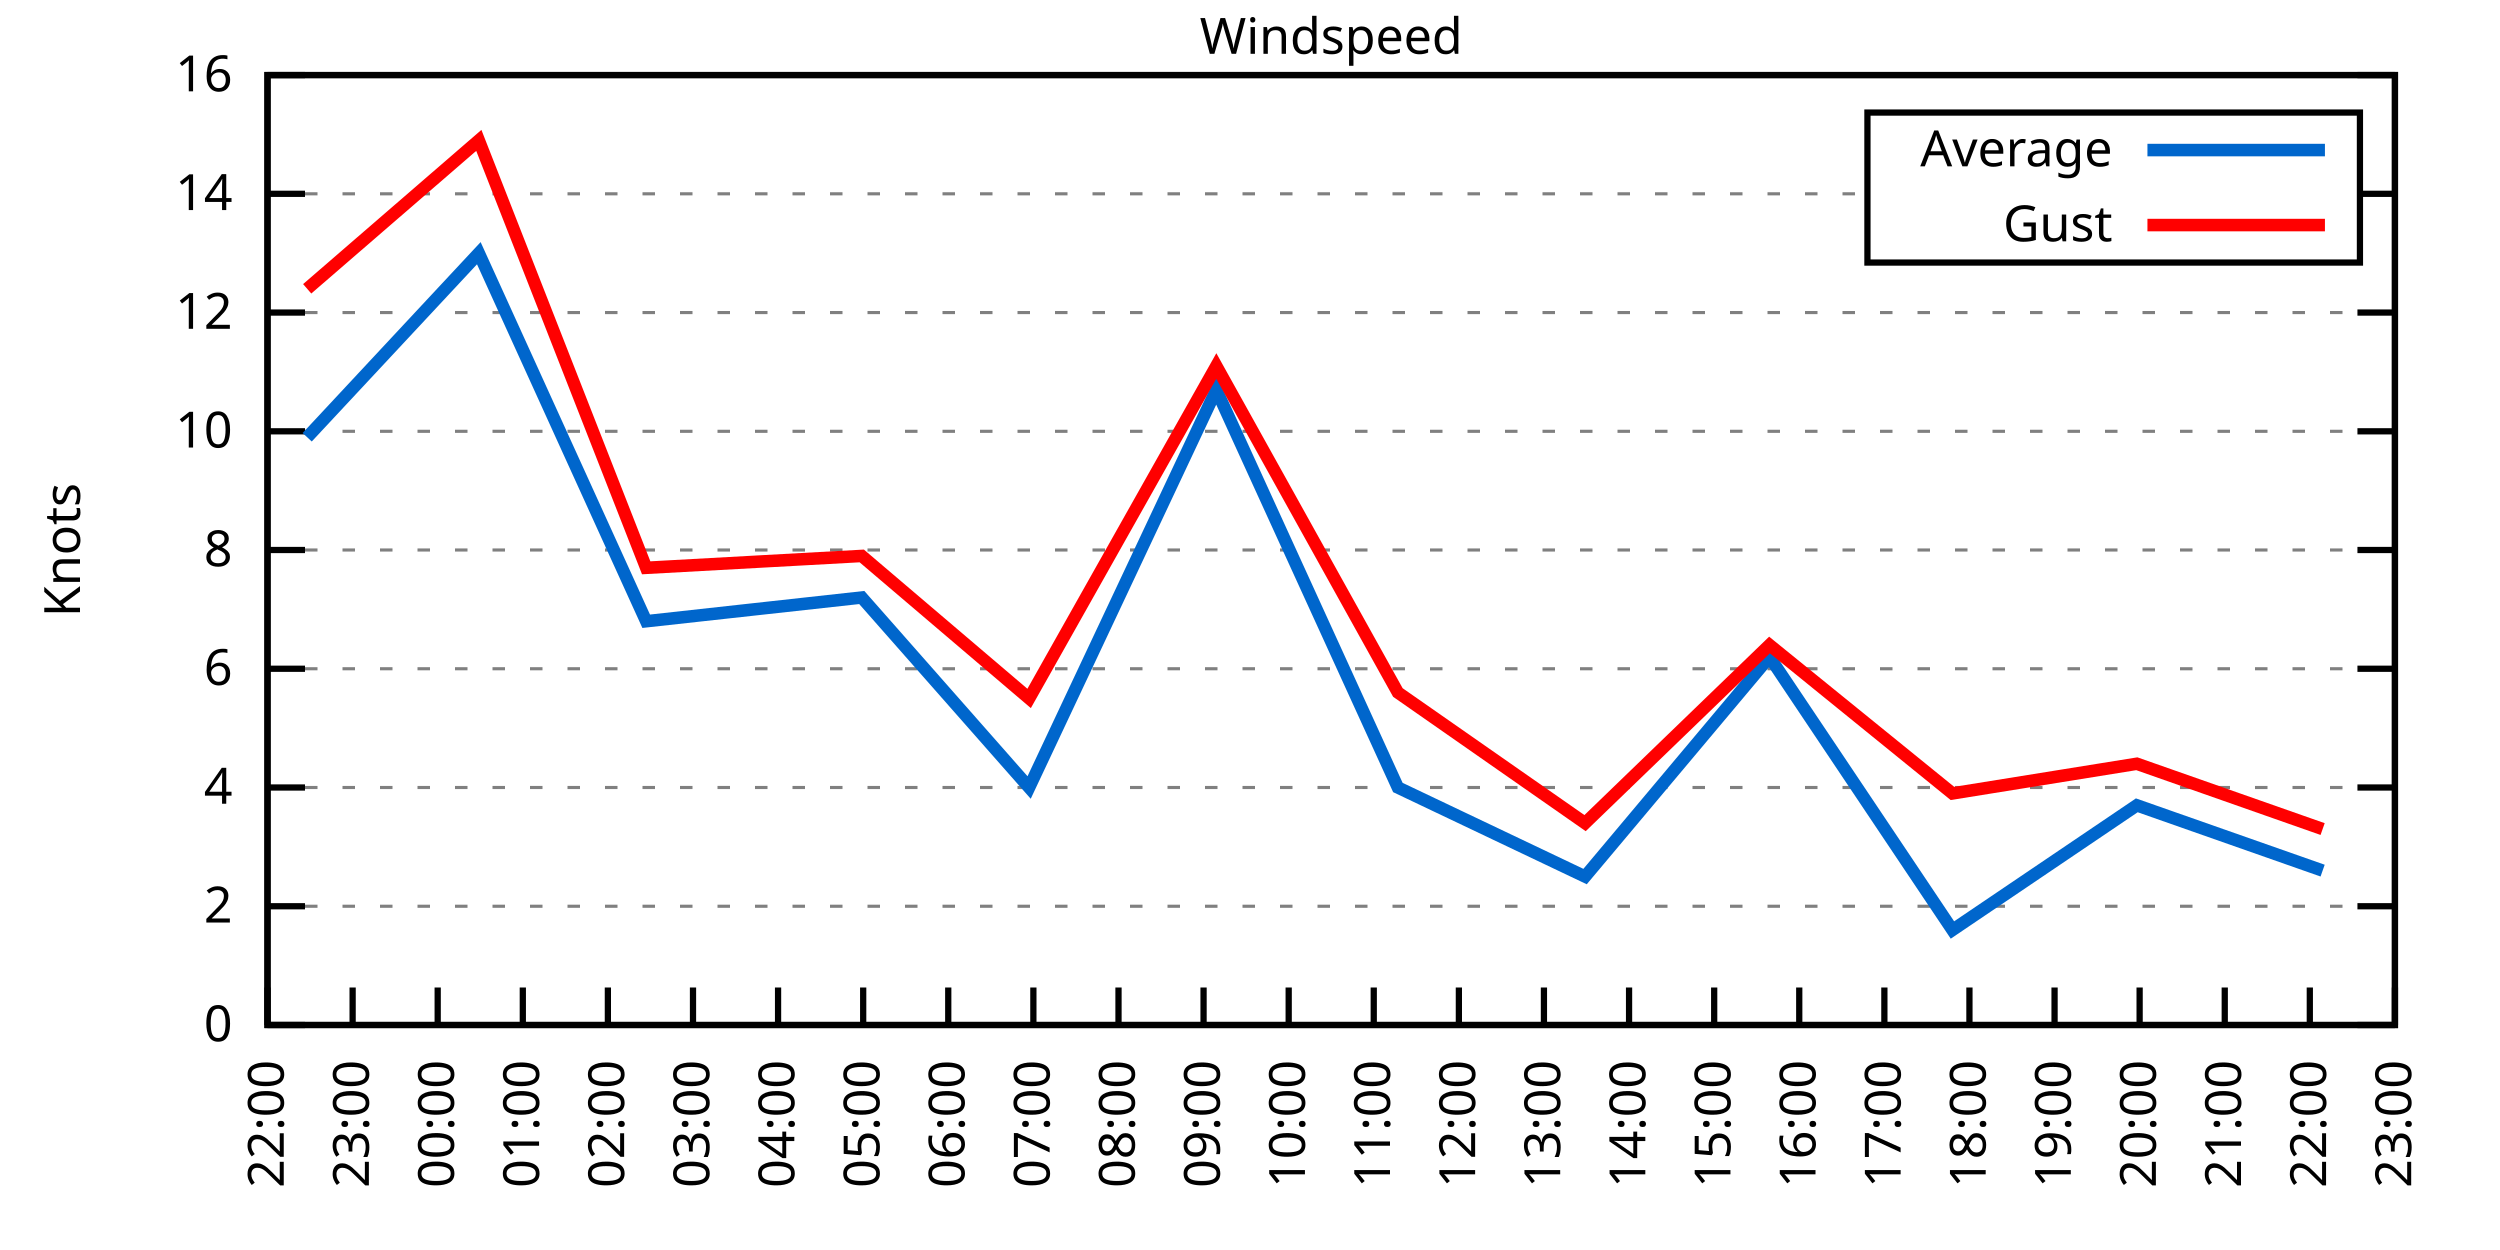
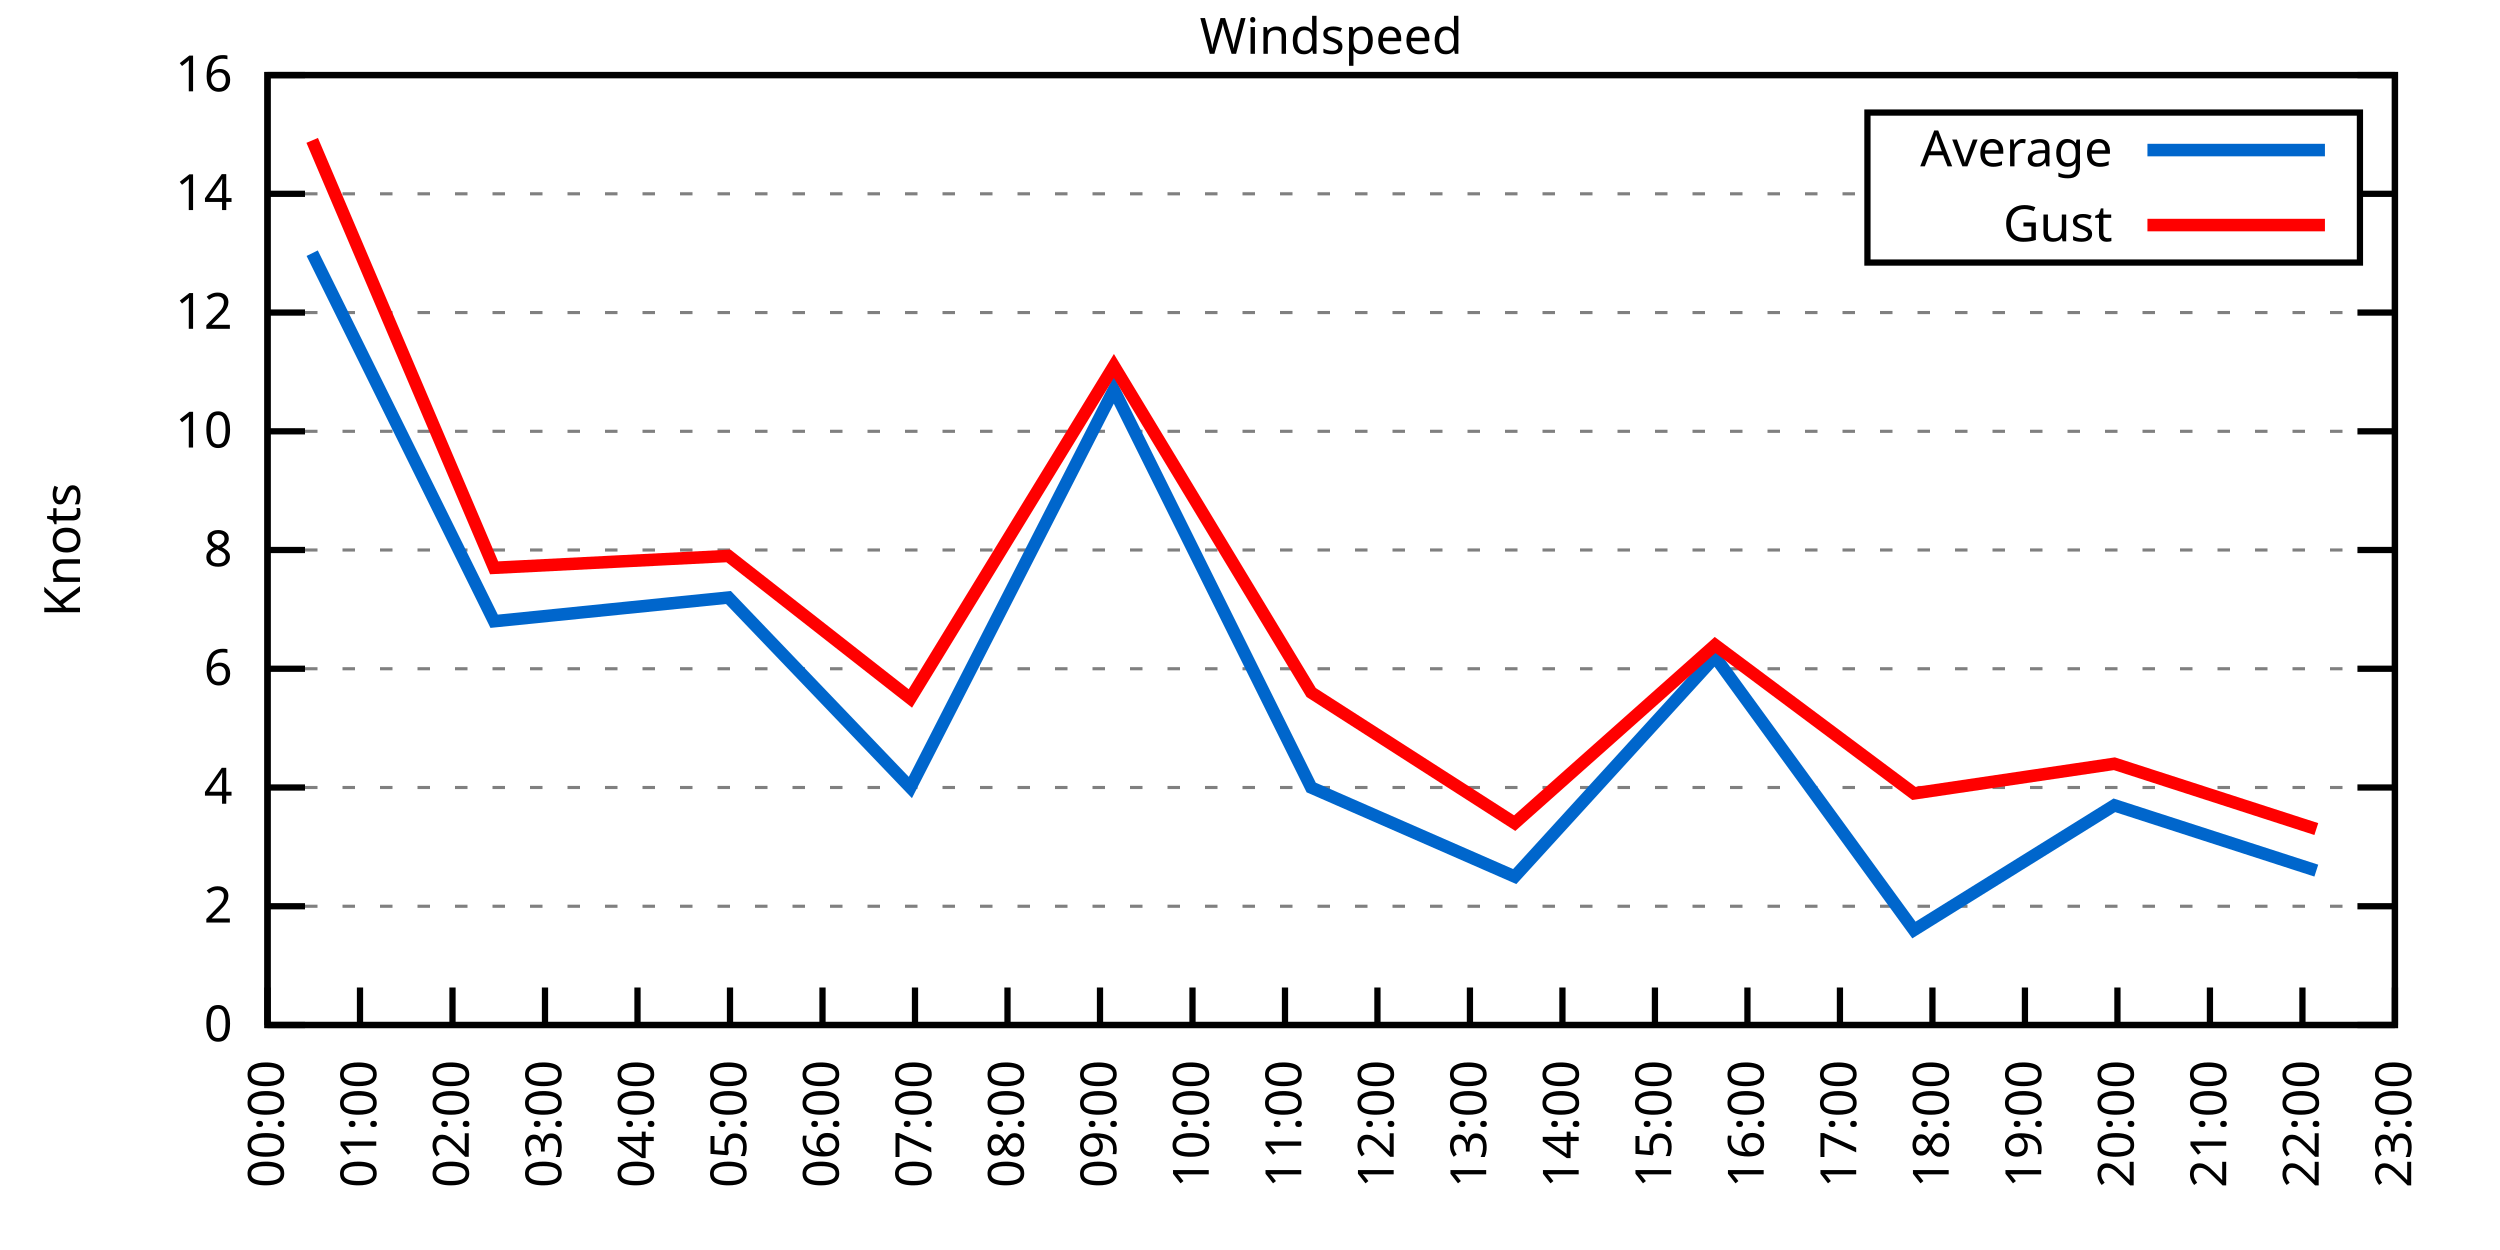
<svg xmlns="http://www.w3.org/2000/svg" xmlns:xlink="http://www.w3.org/1999/xlink" width="400" height="200" viewBox="0 0 400 200">
  <g id="gnuplot_canvas">
    <rect x="0" y="0" width="400" height="200" fill="none" />
    <defs>
      <circle id="gpDot" r="0.5" stroke-width="0.5" stroke="currentColor" />
      <path id="gpPt0" stroke-width="0.333" stroke="currentColor" d="M-1,0 h2 M0,-1 v2" />
      <path id="gpPt1" stroke-width="0.333" stroke="currentColor" d="M-1,-1 L1,1 M1,-1 L-1,1" />
      <path id="gpPt2" stroke-width="0.333" stroke="currentColor" d="M-1,0 L1,0 M0,-1 L0,1 M-1,-1 L1,1 M-1,1 L1,-1" />
      <rect id="gpPt3" stroke-width="0.333" stroke="currentColor" x="-1" y="-1" width="2" height="2" />
      <rect id="gpPt4" stroke-width="0.333" stroke="currentColor" fill="currentColor" x="-1" y="-1" width="2" height="2" />
      <circle id="gpPt5" stroke-width="0.333" stroke="currentColor" cx="0" cy="0" r="1" />
      <use xlink:href="#gpPt5" id="gpPt6" fill="currentColor" stroke="none" />
      <path id="gpPt7" stroke-width="0.333" stroke="currentColor" d="M0,-1.33 L-1.33,0.67 L1.33,0.67 z" />
      <use xlink:href="#gpPt7" id="gpPt8" fill="currentColor" stroke="none" />
      <use xlink:href="#gpPt7" id="gpPt9" stroke="currentColor" transform="rotate(180)" />
      <use xlink:href="#gpPt9" id="gpPt10" fill="currentColor" stroke="none" />
      <use xlink:href="#gpPt3" id="gpPt11" stroke="currentColor" transform="rotate(45)" />
      <use xlink:href="#gpPt11" id="gpPt12" fill="currentColor" stroke="none" />
      <path id="gpPt13" stroke-width="0.333" stroke="currentColor" d="M0,1.330 L1.265,0.411 L0.782,-1.067 L-0.782,-1.076 L-1.265,0.411 z" />
      <use xlink:href="#gpPt13" id="gpPt14" fill="currentColor" stroke="none" />
      <filter id="textbox" filterUnits="objectBoundingBox" x="0" y="0" height="1" width="1">
        <feFlood flood-color="white" flood-opacity="1" result="bgnd" />
        <feComposite in="SourceGraphic" in2="bgnd" operator="atop" />
      </filter>
      <filter id="greybox" filterUnits="objectBoundingBox" x="0" y="0" height="1" width="1">
        <feFlood flood-color="lightgrey" flood-opacity="1" result="grey" />
        <feComposite in="SourceGraphic" in2="grey" operator="atop" />
      </filter>
    </defs>
    <g fill="none" color="white" stroke="currentColor" stroke-width="1.00" stroke-linecap="butt" stroke-linejoin="miter">
</g>
    <g fill="none" color="black" stroke="currentColor" stroke-width="1.00" stroke-linecap="butt" stroke-linejoin="miter">
      <g stroke="none" shape-rendering="crispEdges">
        <polygon fill="rgb(255, 255, 255)" points="42.80,164.00 383.18,164.00 383.18,12.02 42.80,12.02 " />
      </g>
    </g>
    <g fill="none" color="black" stroke="currentColor" stroke-width="1.00" stroke-linecap="butt" stroke-linejoin="miter">
</g>
    <g fill="none" color="black" stroke="black" stroke-width="0.50" stroke-linecap="butt" stroke-linejoin="miter">
</g>
    <g fill="none" color="gray" stroke="currentColor" stroke-width="0.50" stroke-linecap="butt" stroke-linejoin="miter">
      <path stroke="gray" stroke-dasharray="2,4" class="gridline" d="M42.80,164.00 L383.19,164.00  " />
    </g>
    <g fill="none" color="gray" stroke="gray" stroke-width="1.00" stroke-linecap="butt" stroke-linejoin="miter">
</g>
    <g fill="none" color="black" stroke="currentColor" stroke-width="1.00" stroke-linecap="butt" stroke-linejoin="miter">
      <path stroke="black" d="M42.80,164.00 L48.80,164.00 M383.19,164.00 L377.19,164.00  " />
      <g transform="translate(37.20,166.60)" stroke="none" fill="black" font-family="Sans" font-size="8.00" text-anchor="end">
        <text>
          <tspan font-family="Sans"> 0</tspan>
        </text>
      </g>
    </g>
    <g fill="none" color="black" stroke="currentColor" stroke-width="1.00" stroke-linecap="butt" stroke-linejoin="miter">
</g>
    <g fill="none" color="black" stroke="black" stroke-width="0.50" stroke-linecap="butt" stroke-linejoin="miter">
</g>
    <g fill="none" color="gray" stroke="currentColor" stroke-width="0.50" stroke-linecap="butt" stroke-linejoin="miter">
      <path stroke="gray" stroke-dasharray="2,4" class="gridline" d="M42.80,145.00 L383.19,145.00  " />
    </g>
    <g fill="none" color="gray" stroke="gray" stroke-width="1.00" stroke-linecap="butt" stroke-linejoin="miter">
</g>
    <g fill="none" color="black" stroke="currentColor" stroke-width="1.00" stroke-linecap="butt" stroke-linejoin="miter">
      <path stroke="black" d="M42.80,145.00 L48.80,145.00 M383.19,145.00 L377.19,145.00  " />
      <g transform="translate(37.20,147.60)" stroke="none" fill="black" font-family="Sans" font-size="8.00" text-anchor="end">
        <text>
          <tspan font-family="Sans"> 2</tspan>
        </text>
      </g>
    </g>
    <g fill="none" color="black" stroke="currentColor" stroke-width="1.00" stroke-linecap="butt" stroke-linejoin="miter">
</g>
    <g fill="none" color="black" stroke="black" stroke-width="0.50" stroke-linecap="butt" stroke-linejoin="miter">
</g>
    <g fill="none" color="gray" stroke="currentColor" stroke-width="0.50" stroke-linecap="butt" stroke-linejoin="miter">
      <path stroke="gray" stroke-dasharray="2,4" class="gridline" d="M42.80,126.00 L383.19,126.00  " />
    </g>
    <g fill="none" color="gray" stroke="gray" stroke-width="1.00" stroke-linecap="butt" stroke-linejoin="miter">
</g>
    <g fill="none" color="black" stroke="currentColor" stroke-width="1.00" stroke-linecap="butt" stroke-linejoin="miter">
      <path stroke="black" d="M42.80,126.00 L48.80,126.00 M383.19,126.00 L377.19,126.00  " />
      <g transform="translate(37.20,128.60)" stroke="none" fill="black" font-family="Sans" font-size="8.00" text-anchor="end">
        <text>
          <tspan font-family="Sans"> 4</tspan>
        </text>
      </g>
    </g>
    <g fill="none" color="black" stroke="currentColor" stroke-width="1.00" stroke-linecap="butt" stroke-linejoin="miter">
</g>
    <g fill="none" color="black" stroke="black" stroke-width="0.50" stroke-linecap="butt" stroke-linejoin="miter">
</g>
    <g fill="none" color="gray" stroke="currentColor" stroke-width="0.50" stroke-linecap="butt" stroke-linejoin="miter">
      <path stroke="gray" stroke-dasharray="2,4" class="gridline" d="M42.80,107.00 L383.19,107.00  " />
    </g>
    <g fill="none" color="gray" stroke="gray" stroke-width="1.00" stroke-linecap="butt" stroke-linejoin="miter">
</g>
    <g fill="none" color="black" stroke="currentColor" stroke-width="1.00" stroke-linecap="butt" stroke-linejoin="miter">
      <path stroke="black" d="M42.80,107.00 L48.80,107.00 M383.19,107.00 L377.19,107.00  " />
      <g transform="translate(37.20,109.60)" stroke="none" fill="black" font-family="Sans" font-size="8.00" text-anchor="end">
        <text>
          <tspan font-family="Sans"> 6</tspan>
        </text>
      </g>
    </g>
    <g fill="none" color="black" stroke="currentColor" stroke-width="1.00" stroke-linecap="butt" stroke-linejoin="miter">
</g>
    <g fill="none" color="black" stroke="black" stroke-width="0.50" stroke-linecap="butt" stroke-linejoin="miter">
</g>
    <g fill="none" color="gray" stroke="currentColor" stroke-width="0.50" stroke-linecap="butt" stroke-linejoin="miter">
      <path stroke="gray" stroke-dasharray="2,4" class="gridline" d="M42.80,88.00 L383.19,88.00  " />
    </g>
    <g fill="none" color="gray" stroke="gray" stroke-width="1.00" stroke-linecap="butt" stroke-linejoin="miter">
</g>
    <g fill="none" color="black" stroke="currentColor" stroke-width="1.00" stroke-linecap="butt" stroke-linejoin="miter">
      <path stroke="black" d="M42.80,88.00 L48.80,88.00 M383.19,88.00 L377.19,88.00  " />
      <g transform="translate(37.20,90.60)" stroke="none" fill="black" font-family="Sans" font-size="8.00" text-anchor="end">
        <text>
          <tspan font-family="Sans"> 8</tspan>
        </text>
      </g>
    </g>
    <g fill="none" color="black" stroke="currentColor" stroke-width="1.00" stroke-linecap="butt" stroke-linejoin="miter">
</g>
    <g fill="none" color="black" stroke="black" stroke-width="0.50" stroke-linecap="butt" stroke-linejoin="miter">
</g>
    <g fill="none" color="gray" stroke="currentColor" stroke-width="0.50" stroke-linecap="butt" stroke-linejoin="miter">
      <path stroke="gray" stroke-dasharray="2,4" class="gridline" d="M42.80,69.01 L383.19,69.01  " />
    </g>
    <g fill="none" color="gray" stroke="gray" stroke-width="1.00" stroke-linecap="butt" stroke-linejoin="miter">
</g>
    <g fill="none" color="black" stroke="currentColor" stroke-width="1.00" stroke-linecap="butt" stroke-linejoin="miter">
      <path stroke="black" d="M42.80,69.01 L48.80,69.01 M383.19,69.01 L377.19,69.01  " />
      <g transform="translate(37.20,71.61)" stroke="none" fill="black" font-family="Sans" font-size="8.00" text-anchor="end">
        <text>
          <tspan font-family="Sans"> 10</tspan>
        </text>
      </g>
    </g>
    <g fill="none" color="black" stroke="currentColor" stroke-width="1.00" stroke-linecap="butt" stroke-linejoin="miter">
</g>
    <g fill="none" color="black" stroke="black" stroke-width="0.50" stroke-linecap="butt" stroke-linejoin="miter">
</g>
    <g fill="none" color="gray" stroke="currentColor" stroke-width="0.50" stroke-linecap="butt" stroke-linejoin="miter">
      <path stroke="gray" stroke-dasharray="2,4" class="gridline" d="M42.80,50.01 L383.19,50.01  " />
    </g>
    <g fill="none" color="gray" stroke="gray" stroke-width="1.00" stroke-linecap="butt" stroke-linejoin="miter">
</g>
    <g fill="none" color="black" stroke="currentColor" stroke-width="1.00" stroke-linecap="butt" stroke-linejoin="miter">
      <path stroke="black" d="M42.80,50.01 L48.80,50.01 M383.19,50.01 L377.19,50.01  " />
      <g transform="translate(37.20,52.61)" stroke="none" fill="black" font-family="Sans" font-size="8.00" text-anchor="end">
        <text>
          <tspan font-family="Sans"> 12</tspan>
        </text>
      </g>
    </g>
    <g fill="none" color="black" stroke="currentColor" stroke-width="1.00" stroke-linecap="butt" stroke-linejoin="miter">
</g>
    <g fill="none" color="black" stroke="black" stroke-width="0.50" stroke-linecap="butt" stroke-linejoin="miter">
</g>
    <g fill="none" color="gray" stroke="currentColor" stroke-width="0.50" stroke-linecap="butt" stroke-linejoin="miter">
      <path stroke="gray" stroke-dasharray="2,4" class="gridline" d="M42.80,31.01 L298.79,31.01 M377.59,31.01 L383.19,31.01  " />
    </g>
    <g fill="none" color="gray" stroke="gray" stroke-width="1.00" stroke-linecap="butt" stroke-linejoin="miter">
</g>
    <g fill="none" color="black" stroke="currentColor" stroke-width="1.00" stroke-linecap="butt" stroke-linejoin="miter">
      <path stroke="black" d="M42.80,31.01 L48.80,31.01 M383.19,31.01 L377.19,31.01  " />
      <g transform="translate(37.20,33.61)" stroke="none" fill="black" font-family="Sans" font-size="8.00" text-anchor="end">
        <text>
          <tspan font-family="Sans"> 14</tspan>
        </text>
      </g>
    </g>
    <g fill="none" color="black" stroke="currentColor" stroke-width="1.00" stroke-linecap="butt" stroke-linejoin="miter">
</g>
    <g fill="none" color="black" stroke="black" stroke-width="0.50" stroke-linecap="butt" stroke-linejoin="miter">
</g>
    <g fill="none" color="gray" stroke="currentColor" stroke-width="0.50" stroke-linecap="butt" stroke-linejoin="miter">
      <path stroke="gray" stroke-dasharray="2,4" class="gridline" d="M42.80,12.01 L383.19,12.01  " />
    </g>
    <g fill="none" color="gray" stroke="gray" stroke-width="1.00" stroke-linecap="butt" stroke-linejoin="miter">
</g>
    <g fill="none" color="black" stroke="currentColor" stroke-width="1.00" stroke-linecap="butt" stroke-linejoin="miter">
      <path stroke="black" d="M42.80,12.01 L48.80,12.01 M383.19,12.01 L377.19,12.01  " />
      <g transform="translate(37.20,14.61)" stroke="none" fill="black" font-family="Sans" font-size="8.00" text-anchor="end">
        <text>
          <tspan font-family="Sans"> 16</tspan>
        </text>
      </g>
    </g>
    <g fill="none" color="black" stroke="currentColor" stroke-width="1.00" stroke-linecap="butt" stroke-linejoin="miter">
      <path stroke="black" d="M42.80,164.00 L42.80,158.00  " />
      <g transform="translate(45.40,169.60) rotate(270.00)" stroke="none" fill="black" font-family="Sans" font-size="8.00" text-anchor="end">
        <text>
-           <tspan font-family="Sans">22:00</tspan>
-         </text>
-       </g>
-     </g>
-     <g fill="none" color="black" stroke="currentColor" stroke-width="1.00" stroke-linecap="butt" stroke-linejoin="miter">
-       <path stroke="black" d="M56.42,164.00 L56.42,158.00  " />
-       <g transform="translate(59.02,169.60) rotate(270.00)" stroke="none" fill="black" font-family="Sans" font-size="8.00" text-anchor="end">
-         <text>
-           <tspan font-family="Sans">23:00</tspan>
-         </text>
-       </g>
-     </g>
-     <g fill="none" color="black" stroke="currentColor" stroke-width="1.00" stroke-linecap="butt" stroke-linejoin="miter">
-       <path stroke="black" d="M70.03,164.00 L70.03,158.00  " />
-       <g transform="translate(72.63,169.60) rotate(270.00)" stroke="none" fill="black" font-family="Sans" font-size="8.00" text-anchor="end">
-         <text>
          <tspan font-family="Sans">00:00</tspan>
        </text>
      </g>
    </g>
    <g fill="none" color="black" stroke="currentColor" stroke-width="1.00" stroke-linecap="butt" stroke-linejoin="miter">
-       <path stroke="black" d="M83.65,164.00 L83.65,158.00  " />
-       <g transform="translate(86.25,169.60) rotate(270.00)" stroke="none" fill="black" font-family="Sans" font-size="8.00" text-anchor="end">
+       <path stroke="black" d="M57.60,164.00 L57.60,158.00  " />
+       <g transform="translate(60.20,169.60) rotate(270.00)" stroke="none" fill="black" font-family="Sans" font-size="8.00" text-anchor="end">
        <text>
          <tspan font-family="Sans">01:00</tspan>
        </text>
      </g>
    </g>
    <g fill="none" color="black" stroke="currentColor" stroke-width="1.00" stroke-linecap="butt" stroke-linejoin="miter">
-       <path stroke="black" d="M97.26,164.00 L97.26,158.00  " />
-       <g transform="translate(99.86,169.60) rotate(270.00)" stroke="none" fill="black" font-family="Sans" font-size="8.00" text-anchor="end">
+       <path stroke="black" d="M72.40,164.00 L72.40,158.00  " />
+       <g transform="translate(75.00,169.60) rotate(270.00)" stroke="none" fill="black" font-family="Sans" font-size="8.00" text-anchor="end">
        <text>
          <tspan font-family="Sans">02:00</tspan>
        </text>
      </g>
    </g>
    <g fill="none" color="black" stroke="currentColor" stroke-width="1.00" stroke-linecap="butt" stroke-linejoin="miter">
-       <path stroke="black" d="M110.88,164.00 L110.88,158.00  " />
-       <g transform="translate(113.48,169.60) rotate(270.00)" stroke="none" fill="black" font-family="Sans" font-size="8.00" text-anchor="end">
+       <path stroke="black" d="M87.20,164.00 L87.20,158.00  " />
+       <g transform="translate(89.80,169.60) rotate(270.00)" stroke="none" fill="black" font-family="Sans" font-size="8.00" text-anchor="end">
        <text>
          <tspan font-family="Sans">03:00</tspan>
        </text>
      </g>
    </g>
    <g fill="none" color="black" stroke="currentColor" stroke-width="1.00" stroke-linecap="butt" stroke-linejoin="miter">
-       <path stroke="black" d="M124.49,164.00 L124.49,158.00  " />
-       <g transform="translate(127.09,169.60) rotate(270.00)" stroke="none" fill="black" font-family="Sans" font-size="8.00" text-anchor="end">
+       <path stroke="black" d="M102.00,164.00 L102.00,158.00  " />
+       <g transform="translate(104.60,169.60) rotate(270.00)" stroke="none" fill="black" font-family="Sans" font-size="8.00" text-anchor="end">
        <text>
          <tspan font-family="Sans">04:00</tspan>
        </text>
      </g>
    </g>
    <g fill="none" color="black" stroke="currentColor" stroke-width="1.00" stroke-linecap="butt" stroke-linejoin="miter">
-       <path stroke="black" d="M138.11,164.00 L138.11,158.00  " />
-       <g transform="translate(140.71,169.60) rotate(270.00)" stroke="none" fill="black" font-family="Sans" font-size="8.00" text-anchor="end">
+       <path stroke="black" d="M116.80,164.00 L116.80,158.00  " />
+       <g transform="translate(119.40,169.60) rotate(270.00)" stroke="none" fill="black" font-family="Sans" font-size="8.00" text-anchor="end">
        <text>
          <tspan font-family="Sans">05:00</tspan>
        </text>
      </g>
    </g>
    <g fill="none" color="black" stroke="currentColor" stroke-width="1.00" stroke-linecap="butt" stroke-linejoin="miter">
-       <path stroke="black" d="M151.72,164.00 L151.72,158.00  " />
-       <g transform="translate(154.32,169.60) rotate(270.00)" stroke="none" fill="black" font-family="Sans" font-size="8.00" text-anchor="end">
+       <path stroke="black" d="M131.60,164.00 L131.60,158.00  " />
+       <g transform="translate(134.20,169.60) rotate(270.00)" stroke="none" fill="black" font-family="Sans" font-size="8.00" text-anchor="end">
        <text>
          <tspan font-family="Sans">06:00</tspan>
        </text>
      </g>
    </g>
    <g fill="none" color="black" stroke="currentColor" stroke-width="1.00" stroke-linecap="butt" stroke-linejoin="miter">
-       <path stroke="black" d="M165.34,164.00 L165.34,158.00  " />
-       <g transform="translate(167.94,169.60) rotate(270.00)" stroke="none" fill="black" font-family="Sans" font-size="8.00" text-anchor="end">
+       <path stroke="black" d="M146.40,164.00 L146.40,158.00  " />
+       <g transform="translate(149.00,169.60) rotate(270.00)" stroke="none" fill="black" font-family="Sans" font-size="8.00" text-anchor="end">
        <text>
          <tspan font-family="Sans">07:00</tspan>
        </text>
      </g>
    </g>
    <g fill="none" color="black" stroke="currentColor" stroke-width="1.00" stroke-linecap="butt" stroke-linejoin="miter">
-       <path stroke="black" d="M178.96,164.00 L178.96,158.00  " />
-       <g transform="translate(181.56,169.60) rotate(270.00)" stroke="none" fill="black" font-family="Sans" font-size="8.00" text-anchor="end">
+       <path stroke="black" d="M161.20,164.00 L161.20,158.00  " />
+       <g transform="translate(163.80,169.60) rotate(270.00)" stroke="none" fill="black" font-family="Sans" font-size="8.00" text-anchor="end">
        <text>
          <tspan font-family="Sans">08:00</tspan>
        </text>
      </g>
    </g>
    <g fill="none" color="black" stroke="currentColor" stroke-width="1.00" stroke-linecap="butt" stroke-linejoin="miter">
-       <path stroke="black" d="M192.57,164.00 L192.57,158.00  " />
-       <g transform="translate(195.17,169.60) rotate(270.00)" stroke="none" fill="black" font-family="Sans" font-size="8.00" text-anchor="end">
+       <path stroke="black" d="M176.00,164.00 L176.00,158.00  " />
+       <g transform="translate(178.60,169.60) rotate(270.00)" stroke="none" fill="black" font-family="Sans" font-size="8.00" text-anchor="end">
        <text>
          <tspan font-family="Sans">09:00</tspan>
        </text>
      </g>
    </g>
    <g fill="none" color="black" stroke="currentColor" stroke-width="1.00" stroke-linecap="butt" stroke-linejoin="miter">
-       <path stroke="black" d="M206.19,164.00 L206.19,158.00  " />
-       <g transform="translate(208.79,169.60) rotate(270.00)" stroke="none" fill="black" font-family="Sans" font-size="8.00" text-anchor="end">
+       <path stroke="black" d="M190.80,164.00 L190.80,158.00  " />
+       <g transform="translate(193.40,169.60) rotate(270.00)" stroke="none" fill="black" font-family="Sans" font-size="8.00" text-anchor="end">
        <text>
          <tspan font-family="Sans">10:00</tspan>
        </text>
      </g>
    </g>
    <g fill="none" color="black" stroke="currentColor" stroke-width="1.00" stroke-linecap="butt" stroke-linejoin="miter">
-       <path stroke="black" d="M219.80,164.00 L219.80,158.00  " />
-       <g transform="translate(222.40,169.60) rotate(270.00)" stroke="none" fill="black" font-family="Sans" font-size="8.00" text-anchor="end">
+       <path stroke="black" d="M205.60,164.00 L205.60,158.00  " />
+       <g transform="translate(208.20,169.60) rotate(270.00)" stroke="none" fill="black" font-family="Sans" font-size="8.00" text-anchor="end">
        <text>
          <tspan font-family="Sans">11:00</tspan>
        </text>
      </g>
    </g>
    <g fill="none" color="black" stroke="currentColor" stroke-width="1.00" stroke-linecap="butt" stroke-linejoin="miter">
-       <path stroke="black" d="M233.42,164.00 L233.42,158.00  " />
-       <g transform="translate(236.02,169.60) rotate(270.00)" stroke="none" fill="black" font-family="Sans" font-size="8.00" text-anchor="end">
+       <path stroke="black" d="M220.39,164.00 L220.39,158.00  " />
+       <g transform="translate(222.99,169.60) rotate(270.00)" stroke="none" fill="black" font-family="Sans" font-size="8.00" text-anchor="end">
        <text>
          <tspan font-family="Sans">12:00</tspan>
        </text>
      </g>
    </g>
    <g fill="none" color="black" stroke="currentColor" stroke-width="1.00" stroke-linecap="butt" stroke-linejoin="miter">
-       <path stroke="black" d="M247.03,164.00 L247.03,158.00  " />
-       <g transform="translate(249.63,169.60) rotate(270.00)" stroke="none" fill="black" font-family="Sans" font-size="8.00" text-anchor="end">
+       <path stroke="black" d="M235.19,164.00 L235.19,158.00  " />
+       <g transform="translate(237.79,169.60) rotate(270.00)" stroke="none" fill="black" font-family="Sans" font-size="8.00" text-anchor="end">
        <text>
          <tspan font-family="Sans">13:00</tspan>
        </text>
      </g>
    </g>
    <g fill="none" color="black" stroke="currentColor" stroke-width="1.00" stroke-linecap="butt" stroke-linejoin="miter">
-       <path stroke="black" d="M260.65,164.00 L260.65,158.00  " />
-       <g transform="translate(263.25,169.60) rotate(270.00)" stroke="none" fill="black" font-family="Sans" font-size="8.00" text-anchor="end">
+       <path stroke="black" d="M249.99,164.00 L249.99,158.00  " />
+       <g transform="translate(252.59,169.60) rotate(270.00)" stroke="none" fill="black" font-family="Sans" font-size="8.00" text-anchor="end">
        <text>
          <tspan font-family="Sans">14:00</tspan>
        </text>
      </g>
    </g>
    <g fill="none" color="black" stroke="currentColor" stroke-width="1.00" stroke-linecap="butt" stroke-linejoin="miter">
-       <path stroke="black" d="M274.27,164.00 L274.27,158.00  " />
-       <g transform="translate(276.87,169.60) rotate(270.00)" stroke="none" fill="black" font-family="Sans" font-size="8.00" text-anchor="end">
+       <path stroke="black" d="M264.79,164.00 L264.79,158.00  " />
+       <g transform="translate(267.39,169.60) rotate(270.00)" stroke="none" fill="black" font-family="Sans" font-size="8.00" text-anchor="end">
        <text>
          <tspan font-family="Sans">15:00</tspan>
        </text>
      </g>
    </g>
    <g fill="none" color="black" stroke="currentColor" stroke-width="1.00" stroke-linecap="butt" stroke-linejoin="miter">
-       <path stroke="black" d="M287.88,164.00 L287.88,158.00  " />
-       <g transform="translate(290.48,169.60) rotate(270.00)" stroke="none" fill="black" font-family="Sans" font-size="8.00" text-anchor="end">
+       <path stroke="black" d="M279.59,164.00 L279.59,158.00  " />
+       <g transform="translate(282.19,169.60) rotate(270.00)" stroke="none" fill="black" font-family="Sans" font-size="8.00" text-anchor="end">
        <text>
          <tspan font-family="Sans">16:00</tspan>
        </text>
      </g>
    </g>
    <g fill="none" color="black" stroke="currentColor" stroke-width="1.00" stroke-linecap="butt" stroke-linejoin="miter">
-       <path stroke="black" d="M301.50,164.00 L301.50,158.00  " />
-       <g transform="translate(304.10,169.60) rotate(270.00)" stroke="none" fill="black" font-family="Sans" font-size="8.00" text-anchor="end">
+       <path stroke="black" d="M294.39,164.00 L294.39,158.00  " />
+       <g transform="translate(296.99,169.60) rotate(270.00)" stroke="none" fill="black" font-family="Sans" font-size="8.00" text-anchor="end">
        <text>
          <tspan font-family="Sans">17:00</tspan>
        </text>
      </g>
    </g>
    <g fill="none" color="black" stroke="currentColor" stroke-width="1.00" stroke-linecap="butt" stroke-linejoin="miter">
-       <path stroke="black" d="M315.11,164.00 L315.11,158.00  " />
-       <g transform="translate(317.71,169.60) rotate(270.00)" stroke="none" fill="black" font-family="Sans" font-size="8.00" text-anchor="end">
+       <path stroke="black" d="M309.19,164.00 L309.19,158.00  " />
+       <g transform="translate(311.79,169.60) rotate(270.00)" stroke="none" fill="black" font-family="Sans" font-size="8.00" text-anchor="end">
        <text>
          <tspan font-family="Sans">18:00</tspan>
        </text>
      </g>
    </g>
    <g fill="none" color="black" stroke="currentColor" stroke-width="1.00" stroke-linecap="butt" stroke-linejoin="miter">
-       <path stroke="black" d="M328.73,164.00 L328.73,158.00  " />
-       <g transform="translate(331.33,169.60) rotate(270.00)" stroke="none" fill="black" font-family="Sans" font-size="8.00" text-anchor="end">
+       <path stroke="black" d="M323.99,164.00 L323.99,158.00  " />
+       <g transform="translate(326.59,169.60) rotate(270.00)" stroke="none" fill="black" font-family="Sans" font-size="8.00" text-anchor="end">
        <text>
          <tspan font-family="Sans">19:00</tspan>
        </text>
      </g>
    </g>
    <g fill="none" color="black" stroke="currentColor" stroke-width="1.00" stroke-linecap="butt" stroke-linejoin="miter">
-       <path stroke="black" d="M342.34,164.00 L342.34,158.00  " />
-       <g transform="translate(344.94,169.60) rotate(270.00)" stroke="none" fill="black" font-family="Sans" font-size="8.00" text-anchor="end">
+       <path stroke="black" d="M338.79,164.00 L338.79,158.00  " />
+       <g transform="translate(341.39,169.60) rotate(270.00)" stroke="none" fill="black" font-family="Sans" font-size="8.00" text-anchor="end">
        <text>
          <tspan font-family="Sans">20:00</tspan>
        </text>
      </g>
    </g>
    <g fill="none" color="black" stroke="currentColor" stroke-width="1.00" stroke-linecap="butt" stroke-linejoin="miter">
-       <path stroke="black" d="M355.96,164.00 L355.96,158.00  " />
-       <g transform="translate(358.56,169.60) rotate(270.00)" stroke="none" fill="black" font-family="Sans" font-size="8.00" text-anchor="end">
+       <path stroke="black" d="M353.59,164.00 L353.59,158.00  " />
+       <g transform="translate(356.19,169.60) rotate(270.00)" stroke="none" fill="black" font-family="Sans" font-size="8.00" text-anchor="end">
        <text>
          <tspan font-family="Sans">21:00</tspan>
        </text>
      </g>
    </g>
    <g fill="none" color="black" stroke="currentColor" stroke-width="1.00" stroke-linecap="butt" stroke-linejoin="miter">
-       <path stroke="black" d="M369.57,164.00 L369.57,158.00  " />
-       <g transform="translate(372.17,169.60) rotate(270.00)" stroke="none" fill="black" font-family="Sans" font-size="8.00" text-anchor="end">
+       <path stroke="black" d="M368.39,164.00 L368.39,158.00  " />
+       <g transform="translate(370.99,169.60) rotate(270.00)" stroke="none" fill="black" font-family="Sans" font-size="8.00" text-anchor="end">
        <text>
          <tspan font-family="Sans">22:00</tspan>
        </text>
      </g>
    </g>
    <g fill="none" color="black" stroke="currentColor" stroke-width="1.00" stroke-linecap="butt" stroke-linejoin="miter">
      <path stroke="black" d="M383.19,164.00 L383.19,158.00  " />
      <g transform="translate(385.79,169.60) rotate(270.00)" stroke="none" fill="black" font-family="Sans" font-size="8.00" text-anchor="end">
        <text>
          <tspan font-family="Sans">23:00</tspan>
        </text>
      </g>
    </g>
    <g fill="none" color="black" stroke="currentColor" stroke-width="1.00" stroke-linecap="butt" stroke-linejoin="miter">
</g>
    <g fill="none" color="black" stroke="currentColor" stroke-width="1.00" stroke-linecap="butt" stroke-linejoin="miter">
      <path stroke="black" d="M42.80,12.01 L42.80,164.00 L383.19,164.00 L383.19,12.01 L42.80,12.01 Z  " />
    </g>
    <g fill="none" color="black" stroke="currentColor" stroke-width="1.00" stroke-linecap="butt" stroke-linejoin="miter">
</g>
    <g fill="none" color="black" stroke="currentColor" stroke-width="1.00" stroke-linecap="butt" stroke-linejoin="miter">
      <path stroke="black" d="M298.79,42.01 L298.79,18.01 L377.59,18.01 L377.59,42.01 L298.79,42.01 Z  " />
    </g>
    <g id="Windspeed_plot_1">
      <g fill="none" color="white" stroke="black" stroke-width="2.00" stroke-linecap="butt" stroke-linejoin="miter">
</g>
      <g fill="none" color="black" stroke="currentColor" stroke-width="2.00" stroke-linecap="butt" stroke-linejoin="miter">
        <g transform="translate(337.99,26.61)" stroke="none" fill="black" font-family="Sans" font-size="8.00" text-anchor="end">
          <text>
            <tspan font-family="Sans">Average</tspan>
          </text>
        </g>
      </g>
      <g fill="none" color="black" stroke="currentColor" stroke-width="2.00" stroke-linecap="butt" stroke-linejoin="miter">
-         <path stroke="rgb(  0, 102, 204)" d="M343.59,24.01 L371.99,24.01 M49.15,69.96 L76.61,40.51 L103.39,99.40 L137.88,95.60 L164.66,126.00 L194.61,62.36   L223.66,126.00 L253.61,140.25 L283.12,105.10 L312.39,148.80 L341.89,128.85 L371.62,139.30  " />
+         <path stroke="rgb(  0, 102, 204)" d="M343.59,24.01 L371.99,24.01 M49.95,40.51 L79.06,99.40 L116.55,95.60 L145.66,126.00 L178.22,62.36 L209.79,126.00   L242.35,140.25 L274.41,105.10 L306.23,148.80 L338.30,128.85 L370.61,139.30  " />
      </g>
    </g>
    <g id="Windspeed_plot_2">
      <g fill="none" color="black" stroke="currentColor" stroke-width="2.00" stroke-linecap="butt" stroke-linejoin="miter">
        <g transform="translate(337.99,38.61)" stroke="none" fill="black" font-family="Sans" font-size="8.00" text-anchor="end">
          <text>
            <tspan font-family="Sans">Gust</tspan>
          </text>
        </g>
      </g>
      <g fill="none" color="black" stroke="currentColor" stroke-width="2.00" stroke-linecap="butt" stroke-linejoin="miter">
-         <path stroke="rgb(255,   0,   0)" d="M343.59,36.01 L371.99,36.01 M49.15,46.21 L76.61,22.46 L103.39,90.85 L137.88,88.95 L164.66,111.75 L194.61,58.56   L223.66,110.80 L253.61,131.70 L283.12,103.20 L312.39,126.95 L341.89,122.20 L371.62,132.65  " />
+         <path stroke="rgb(255,   0,   0)" d="M343.59,36.01 L371.99,36.01 M49.95,22.46 L79.06,90.85 L116.55,88.95 L145.66,111.75 L178.22,58.56 L209.79,110.80   L242.35,131.70 L274.41,103.20 L306.23,126.95 L338.30,122.20 L370.61,132.65  " />
      </g>
    </g>
    <g fill="none" color="black" stroke="currentColor" stroke-width="2.00" stroke-linecap="butt" stroke-linejoin="miter">
</g>
    <g fill="none" color="black" stroke="black" stroke-width="1.00" stroke-linecap="butt" stroke-linejoin="miter">
</g>
    <g fill="none" color="black" stroke="currentColor" stroke-width="1.00" stroke-linecap="butt" stroke-linejoin="miter">
      <path stroke="black" d="M42.80,12.01 L42.80,164.00 L383.19,164.00 L383.19,12.01 L42.80,12.01 Z  " />
      <g transform="translate(12.80,88.01) rotate(270.00)" stroke="none" fill="black" font-family="Sans" font-size="8.00" text-anchor="middle">
        <text>
          <tspan font-family="Sans">Knots</tspan>
        </text>
      </g>
    </g>
    <g fill="none" color="black" stroke="currentColor" stroke-width="1.00" stroke-linecap="butt" stroke-linejoin="miter">
</g>
    <g fill="none" color="black" stroke="currentColor" stroke-width="1.00" stroke-linecap="butt" stroke-linejoin="miter">
      <g transform="translate(212.99,8.61)" stroke="none" fill="black" font-family="Sans" font-size="8.00" text-anchor="middle">
        <text>
          <tspan font-family="Sans">Windspeed</tspan>
        </text>
      </g>
    </g>
    <g fill="none" color="black" stroke="currentColor" stroke-width="1.00" stroke-linecap="butt" stroke-linejoin="miter">
</g>
  </g>
</svg>
